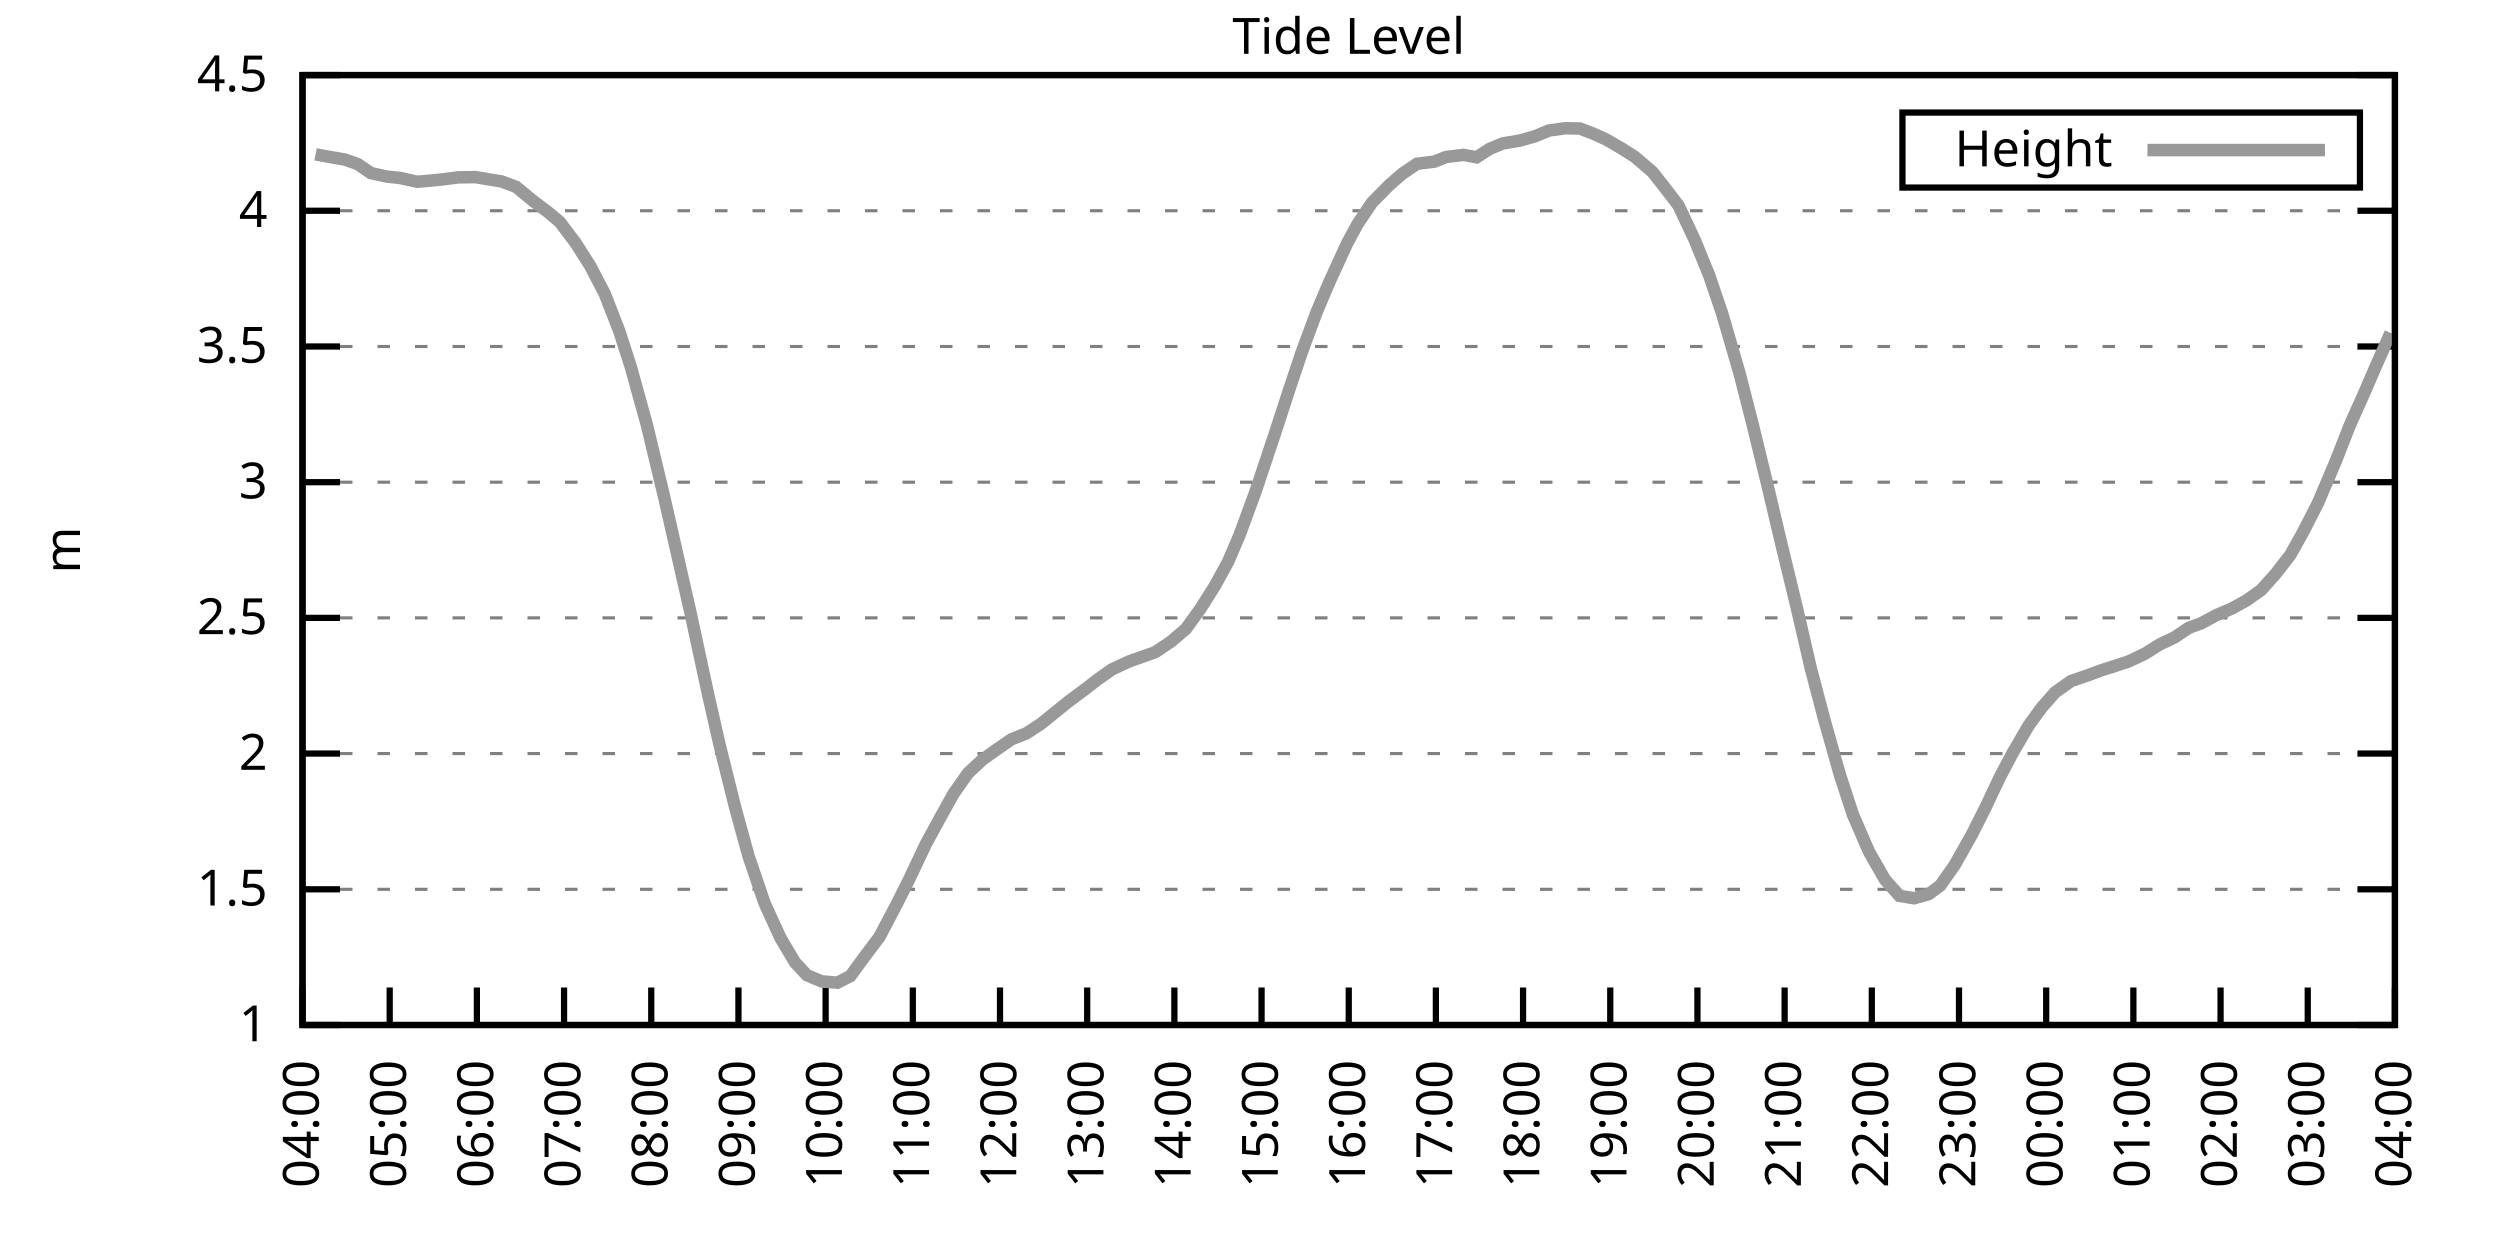
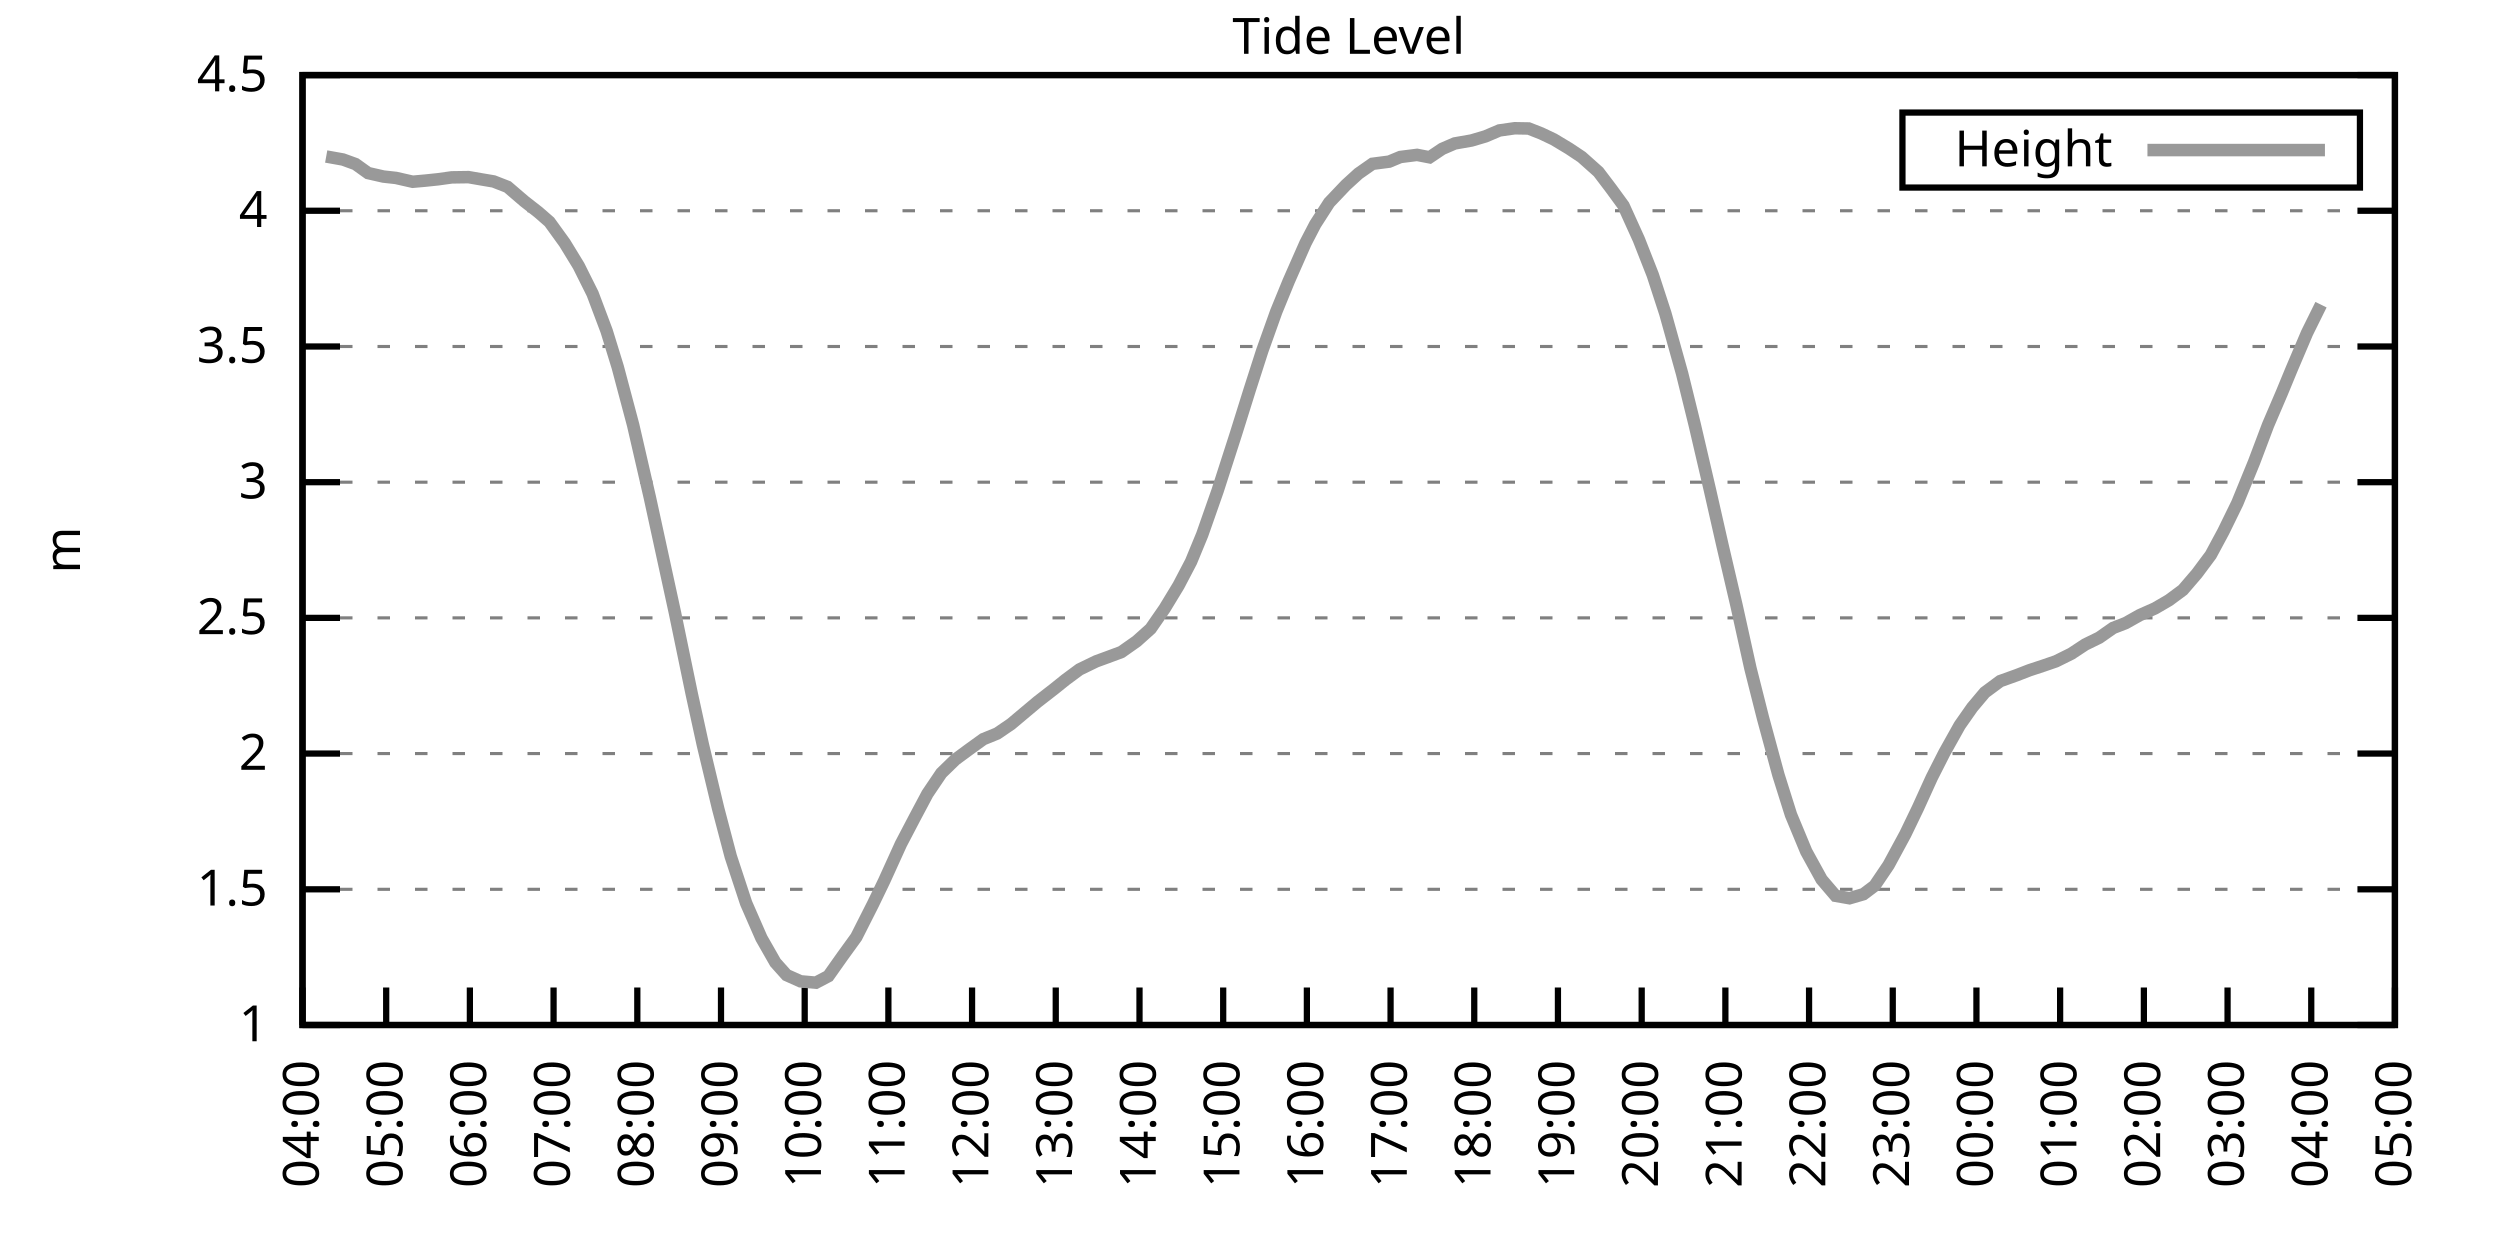
<svg xmlns="http://www.w3.org/2000/svg" xmlns:xlink="http://www.w3.org/1999/xlink" width="400" height="200" viewBox="0 0 400 200">
  <g id="gnuplot_canvas">
    <rect x="0" y="0" width="400" height="200" fill="none" />
    <defs>
      <circle id="gpDot" r="0.5" stroke-width="0.5" stroke="currentColor" />
      <path id="gpPt0" stroke-width="0.333" stroke="currentColor" d="M-1,0 h2 M0,-1 v2" />
      <path id="gpPt1" stroke-width="0.333" stroke="currentColor" d="M-1,-1 L1,1 M1,-1 L-1,1" />
      <path id="gpPt2" stroke-width="0.333" stroke="currentColor" d="M-1,0 L1,0 M0,-1 L0,1 M-1,-1 L1,1 M-1,1 L1,-1" />
      <rect id="gpPt3" stroke-width="0.333" stroke="currentColor" x="-1" y="-1" width="2" height="2" />
      <rect id="gpPt4" stroke-width="0.333" stroke="currentColor" fill="currentColor" x="-1" y="-1" width="2" height="2" />
      <circle id="gpPt5" stroke-width="0.333" stroke="currentColor" cx="0" cy="0" r="1" />
      <use xlink:href="#gpPt5" id="gpPt6" fill="currentColor" stroke="none" />
      <path id="gpPt7" stroke-width="0.333" stroke="currentColor" d="M0,-1.33 L-1.33,0.67 L1.33,0.67 z" />
      <use xlink:href="#gpPt7" id="gpPt8" fill="currentColor" stroke="none" />
      <use xlink:href="#gpPt7" id="gpPt9" stroke="currentColor" transform="rotate(180)" />
      <use xlink:href="#gpPt9" id="gpPt10" fill="currentColor" stroke="none" />
      <use xlink:href="#gpPt3" id="gpPt11" stroke="currentColor" transform="rotate(45)" />
      <use xlink:href="#gpPt11" id="gpPt12" fill="currentColor" stroke="none" />
      <path id="gpPt13" stroke-width="0.333" stroke="currentColor" d="M0,1.330 L1.265,0.411 L0.782,-1.067 L-0.782,-1.076 L-1.265,0.411 z" />
      <use xlink:href="#gpPt13" id="gpPt14" fill="currentColor" stroke="none" />
      <filter id="textbox" filterUnits="objectBoundingBox" x="0" y="0" height="1" width="1">
        <feFlood flood-color="white" flood-opacity="1" result="bgnd" />
        <feComposite in="SourceGraphic" in2="bgnd" operator="atop" />
      </filter>
      <filter id="greybox" filterUnits="objectBoundingBox" x="0" y="0" height="1" width="1">
        <feFlood flood-color="lightgrey" flood-opacity="1" result="grey" />
        <feComposite in="SourceGraphic" in2="grey" operator="atop" />
      </filter>
    </defs>
    <g fill="none" color="white" stroke="currentColor" stroke-width="1.00" stroke-linecap="butt" stroke-linejoin="miter">
</g>
    <g fill="none" color="black" stroke="currentColor" stroke-width="1.00" stroke-linecap="butt" stroke-linejoin="miter">
      <g stroke="none" shape-rendering="crispEdges">
        <polygon fill="rgb(255, 255, 255)" points="48.40,164.00 383.18,164.00 383.18,12.02 48.40,12.02 " />
      </g>
    </g>
    <g fill="none" color="black" stroke="currentColor" stroke-width="1.00" stroke-linecap="butt" stroke-linejoin="miter">
</g>
    <g fill="none" color="black" stroke="black" stroke-width="0.50" stroke-linecap="butt" stroke-linejoin="miter">
</g>
    <g fill="none" color="gray" stroke="currentColor" stroke-width="0.50" stroke-linecap="butt" stroke-linejoin="miter">
      <path stroke="gray" stroke-dasharray="2,4" class="gridline" d="M48.40,164.00 L383.19,164.00  " />
    </g>
    <g fill="none" color="gray" stroke="gray" stroke-width="1.00" stroke-linecap="butt" stroke-linejoin="miter">
</g>
    <g fill="none" color="black" stroke="currentColor" stroke-width="1.00" stroke-linecap="butt" stroke-linejoin="miter">
      <path stroke="black" d="M48.40,164.00 L54.40,164.00 M383.19,164.00 L377.19,164.00  " />
      <g transform="translate(42.80,166.60)" stroke="none" fill="black" font-family="Sans" font-size="8.00" text-anchor="end">
        <text>
          <tspan font-family="Sans"> 1</tspan>
        </text>
      </g>
    </g>
    <g fill="none" color="black" stroke="currentColor" stroke-width="1.00" stroke-linecap="butt" stroke-linejoin="miter">
</g>
    <g fill="none" color="black" stroke="black" stroke-width="0.50" stroke-linecap="butt" stroke-linejoin="miter">
</g>
    <g fill="none" color="gray" stroke="currentColor" stroke-width="0.50" stroke-linecap="butt" stroke-linejoin="miter">
      <path stroke="gray" stroke-dasharray="2,4" class="gridline" d="M48.40,142.29 L383.19,142.29  " />
    </g>
    <g fill="none" color="gray" stroke="gray" stroke-width="1.00" stroke-linecap="butt" stroke-linejoin="miter">
</g>
    <g fill="none" color="black" stroke="currentColor" stroke-width="1.00" stroke-linecap="butt" stroke-linejoin="miter">
      <path stroke="black" d="M48.40,142.29 L54.40,142.29 M383.19,142.29 L377.19,142.29  " />
      <g transform="translate(42.80,144.89)" stroke="none" fill="black" font-family="Sans" font-size="8.00" text-anchor="end">
        <text>
          <tspan font-family="Sans"> 1.5</tspan>
        </text>
      </g>
    </g>
    <g fill="none" color="black" stroke="currentColor" stroke-width="1.00" stroke-linecap="butt" stroke-linejoin="miter">
</g>
    <g fill="none" color="black" stroke="black" stroke-width="0.50" stroke-linecap="butt" stroke-linejoin="miter">
</g>
    <g fill="none" color="gray" stroke="currentColor" stroke-width="0.50" stroke-linecap="butt" stroke-linejoin="miter">
      <path stroke="gray" stroke-dasharray="2,4" class="gridline" d="M48.40,120.57 L383.19,120.57  " />
    </g>
    <g fill="none" color="gray" stroke="gray" stroke-width="1.00" stroke-linecap="butt" stroke-linejoin="miter">
</g>
    <g fill="none" color="black" stroke="currentColor" stroke-width="1.00" stroke-linecap="butt" stroke-linejoin="miter">
      <path stroke="black" d="M48.40,120.57 L54.40,120.57 M383.19,120.57 L377.19,120.57  " />
      <g transform="translate(42.80,123.17)" stroke="none" fill="black" font-family="Sans" font-size="8.00" text-anchor="end">
        <text>
          <tspan font-family="Sans"> 2</tspan>
        </text>
      </g>
    </g>
    <g fill="none" color="black" stroke="currentColor" stroke-width="1.00" stroke-linecap="butt" stroke-linejoin="miter">
</g>
    <g fill="none" color="black" stroke="black" stroke-width="0.50" stroke-linecap="butt" stroke-linejoin="miter">
</g>
    <g fill="none" color="gray" stroke="currentColor" stroke-width="0.50" stroke-linecap="butt" stroke-linejoin="miter">
      <path stroke="gray" stroke-dasharray="2,4" class="gridline" d="M48.40,98.86 L383.19,98.86  " />
    </g>
    <g fill="none" color="gray" stroke="gray" stroke-width="1.00" stroke-linecap="butt" stroke-linejoin="miter">
</g>
    <g fill="none" color="black" stroke="currentColor" stroke-width="1.00" stroke-linecap="butt" stroke-linejoin="miter">
      <path stroke="black" d="M48.40,98.86 L54.40,98.86 M383.19,98.86 L377.19,98.86  " />
      <g transform="translate(42.80,101.46)" stroke="none" fill="black" font-family="Sans" font-size="8.00" text-anchor="end">
        <text>
          <tspan font-family="Sans"> 2.5</tspan>
        </text>
      </g>
    </g>
    <g fill="none" color="black" stroke="currentColor" stroke-width="1.00" stroke-linecap="butt" stroke-linejoin="miter">
</g>
    <g fill="none" color="black" stroke="black" stroke-width="0.50" stroke-linecap="butt" stroke-linejoin="miter">
</g>
    <g fill="none" color="gray" stroke="currentColor" stroke-width="0.50" stroke-linecap="butt" stroke-linejoin="miter">
      <path stroke="gray" stroke-dasharray="2,4" class="gridline" d="M48.40,77.15 L383.19,77.15  " />
    </g>
    <g fill="none" color="gray" stroke="gray" stroke-width="1.00" stroke-linecap="butt" stroke-linejoin="miter">
</g>
    <g fill="none" color="black" stroke="currentColor" stroke-width="1.00" stroke-linecap="butt" stroke-linejoin="miter">
      <path stroke="black" d="M48.40,77.15 L54.40,77.15 M383.19,77.15 L377.19,77.15  " />
      <g transform="translate(42.80,79.75)" stroke="none" fill="black" font-family="Sans" font-size="8.00" text-anchor="end">
        <text>
          <tspan font-family="Sans"> 3</tspan>
        </text>
      </g>
    </g>
    <g fill="none" color="black" stroke="currentColor" stroke-width="1.00" stroke-linecap="butt" stroke-linejoin="miter">
</g>
    <g fill="none" color="black" stroke="black" stroke-width="0.50" stroke-linecap="butt" stroke-linejoin="miter">
</g>
    <g fill="none" color="gray" stroke="currentColor" stroke-width="0.50" stroke-linecap="butt" stroke-linejoin="miter">
      <path stroke="gray" stroke-dasharray="2,4" class="gridline" d="M48.40,55.44 L383.19,55.44  " />
    </g>
    <g fill="none" color="gray" stroke="gray" stroke-width="1.00" stroke-linecap="butt" stroke-linejoin="miter">
</g>
    <g fill="none" color="black" stroke="currentColor" stroke-width="1.00" stroke-linecap="butt" stroke-linejoin="miter">
      <path stroke="black" d="M48.40,55.44 L54.40,55.44 M383.19,55.44 L377.19,55.44  " />
      <g transform="translate(42.80,58.04)" stroke="none" fill="black" font-family="Sans" font-size="8.00" text-anchor="end">
        <text>
          <tspan font-family="Sans"> 3.5</tspan>
        </text>
      </g>
    </g>
    <g fill="none" color="black" stroke="currentColor" stroke-width="1.00" stroke-linecap="butt" stroke-linejoin="miter">
</g>
    <g fill="none" color="black" stroke="black" stroke-width="0.50" stroke-linecap="butt" stroke-linejoin="miter">
</g>
    <g fill="none" color="gray" stroke="currentColor" stroke-width="0.50" stroke-linecap="butt" stroke-linejoin="miter">
      <path stroke="gray" stroke-dasharray="2,4" class="gridline" d="M48.40,33.72 L383.19,33.72  " />
    </g>
    <g fill="none" color="gray" stroke="gray" stroke-width="1.00" stroke-linecap="butt" stroke-linejoin="miter">
</g>
    <g fill="none" color="black" stroke="currentColor" stroke-width="1.00" stroke-linecap="butt" stroke-linejoin="miter">
      <path stroke="black" d="M48.40,33.72 L54.40,33.72 M383.19,33.72 L377.19,33.72  " />
      <g transform="translate(42.80,36.32)" stroke="none" fill="black" font-family="Sans" font-size="8.00" text-anchor="end">
        <text>
          <tspan font-family="Sans"> 4</tspan>
        </text>
      </g>
    </g>
    <g fill="none" color="black" stroke="currentColor" stroke-width="1.00" stroke-linecap="butt" stroke-linejoin="miter">
</g>
    <g fill="none" color="black" stroke="black" stroke-width="0.50" stroke-linecap="butt" stroke-linejoin="miter">
</g>
    <g fill="none" color="gray" stroke="currentColor" stroke-width="0.50" stroke-linecap="butt" stroke-linejoin="miter">
      <path stroke="gray" stroke-dasharray="2,4" class="gridline" d="M48.40,12.01 L383.19,12.01  " />
    </g>
    <g fill="none" color="gray" stroke="gray" stroke-width="1.00" stroke-linecap="butt" stroke-linejoin="miter">
</g>
    <g fill="none" color="black" stroke="currentColor" stroke-width="1.00" stroke-linecap="butt" stroke-linejoin="miter">
      <path stroke="black" d="M48.40,12.01 L54.40,12.01 M383.19,12.01 L377.19,12.01  " />
      <g transform="translate(42.80,14.61)" stroke="none" fill="black" font-family="Sans" font-size="8.00" text-anchor="end">
        <text>
          <tspan font-family="Sans"> 4.5</tspan>
        </text>
      </g>
    </g>
    <g fill="none" color="black" stroke="currentColor" stroke-width="1.00" stroke-linecap="butt" stroke-linejoin="miter">
      <path stroke="black" d="M48.40,164.00 L48.40,158.00  " />
      <g transform="translate(51.00,169.60) rotate(270.00)" stroke="none" fill="black" font-family="Sans" font-size="8.00" text-anchor="end">
        <text>
          <tspan font-family="Sans">04:00</tspan>
        </text>
      </g>
    </g>
    <g fill="none" color="black" stroke="currentColor" stroke-width="1.00" stroke-linecap="butt" stroke-linejoin="miter">
-       <path stroke="black" d="M62.35,164.00 L62.35,158.00  " />
-       <g transform="translate(64.95,169.60) rotate(270.00)" stroke="none" fill="black" font-family="Sans" font-size="8.00" text-anchor="end">
+       <path stroke="black" d="M61.79,164.00 L61.79,158.00  " />
+       <g transform="translate(64.39,169.60) rotate(270.00)" stroke="none" fill="black" font-family="Sans" font-size="8.00" text-anchor="end">
        <text>
          <tspan font-family="Sans">05:00</tspan>
        </text>
      </g>
    </g>
    <g fill="none" color="black" stroke="currentColor" stroke-width="1.00" stroke-linecap="butt" stroke-linejoin="miter">
-       <path stroke="black" d="M76.30,164.00 L76.30,158.00  " />
-       <g transform="translate(78.90,169.60) rotate(270.00)" stroke="none" fill="black" font-family="Sans" font-size="8.00" text-anchor="end">
+       <path stroke="black" d="M75.18,164.00 L75.18,158.00  " />
+       <g transform="translate(77.78,169.60) rotate(270.00)" stroke="none" fill="black" font-family="Sans" font-size="8.00" text-anchor="end">
        <text>
          <tspan font-family="Sans">06:00</tspan>
        </text>
      </g>
    </g>
    <g fill="none" color="black" stroke="currentColor" stroke-width="1.00" stroke-linecap="butt" stroke-linejoin="miter">
-       <path stroke="black" d="M90.25,164.00 L90.25,158.00  " />
-       <g transform="translate(92.85,169.60) rotate(270.00)" stroke="none" fill="black" font-family="Sans" font-size="8.00" text-anchor="end">
+       <path stroke="black" d="M88.57,164.00 L88.57,158.00  " />
+       <g transform="translate(91.17,169.60) rotate(270.00)" stroke="none" fill="black" font-family="Sans" font-size="8.00" text-anchor="end">
        <text>
          <tspan font-family="Sans">07:00</tspan>
        </text>
      </g>
    </g>
    <g fill="none" color="black" stroke="currentColor" stroke-width="1.00" stroke-linecap="butt" stroke-linejoin="miter">
-       <path stroke="black" d="M104.20,164.00 L104.20,158.00  " />
-       <g transform="translate(106.80,169.60) rotate(270.00)" stroke="none" fill="black" font-family="Sans" font-size="8.00" text-anchor="end">
+       <path stroke="black" d="M101.97,164.00 L101.97,158.00  " />
+       <g transform="translate(104.57,169.60) rotate(270.00)" stroke="none" fill="black" font-family="Sans" font-size="8.00" text-anchor="end">
        <text>
          <tspan font-family="Sans">08:00</tspan>
        </text>
      </g>
    </g>
    <g fill="none" color="black" stroke="currentColor" stroke-width="1.00" stroke-linecap="butt" stroke-linejoin="miter">
-       <path stroke="black" d="M118.15,164.00 L118.15,158.00  " />
-       <g transform="translate(120.75,169.60) rotate(270.00)" stroke="none" fill="black" font-family="Sans" font-size="8.00" text-anchor="end">
+       <path stroke="black" d="M115.36,164.00 L115.36,158.00  " />
+       <g transform="translate(117.96,169.60) rotate(270.00)" stroke="none" fill="black" font-family="Sans" font-size="8.00" text-anchor="end">
        <text>
          <tspan font-family="Sans">09:00</tspan>
        </text>
      </g>
    </g>
    <g fill="none" color="black" stroke="currentColor" stroke-width="1.00" stroke-linecap="butt" stroke-linejoin="miter">
-       <path stroke="black" d="M132.10,164.00 L132.10,158.00  " />
-       <g transform="translate(134.70,169.60) rotate(270.00)" stroke="none" fill="black" font-family="Sans" font-size="8.00" text-anchor="end">
+       <path stroke="black" d="M128.75,164.00 L128.75,158.00  " />
+       <g transform="translate(131.35,169.60) rotate(270.00)" stroke="none" fill="black" font-family="Sans" font-size="8.00" text-anchor="end">
        <text>
          <tspan font-family="Sans">10:00</tspan>
        </text>
      </g>
    </g>
    <g fill="none" color="black" stroke="currentColor" stroke-width="1.00" stroke-linecap="butt" stroke-linejoin="miter">
-       <path stroke="black" d="M146.05,164.00 L146.05,158.00  " />
-       <g transform="translate(148.65,169.60) rotate(270.00)" stroke="none" fill="black" font-family="Sans" font-size="8.00" text-anchor="end">
+       <path stroke="black" d="M142.14,164.00 L142.14,158.00  " />
+       <g transform="translate(144.74,169.60) rotate(270.00)" stroke="none" fill="black" font-family="Sans" font-size="8.00" text-anchor="end">
        <text>
          <tspan font-family="Sans">11:00</tspan>
        </text>
      </g>
    </g>
    <g fill="none" color="black" stroke="currentColor" stroke-width="1.00" stroke-linecap="butt" stroke-linejoin="miter">
-       <path stroke="black" d="M160.00,164.00 L160.00,158.00  " />
-       <g transform="translate(162.60,169.60) rotate(270.00)" stroke="none" fill="black" font-family="Sans" font-size="8.00" text-anchor="end">
+       <path stroke="black" d="M155.53,164.00 L155.53,158.00  " />
+       <g transform="translate(158.13,169.60) rotate(270.00)" stroke="none" fill="black" font-family="Sans" font-size="8.00" text-anchor="end">
        <text>
          <tspan font-family="Sans">12:00</tspan>
        </text>
      </g>
    </g>
    <g fill="none" color="black" stroke="currentColor" stroke-width="1.00" stroke-linecap="butt" stroke-linejoin="miter">
-       <path stroke="black" d="M173.95,164.00 L173.95,158.00  " />
-       <g transform="translate(176.55,169.60) rotate(270.00)" stroke="none" fill="black" font-family="Sans" font-size="8.00" text-anchor="end">
+       <path stroke="black" d="M168.92,164.00 L168.92,158.00  " />
+       <g transform="translate(171.52,169.60) rotate(270.00)" stroke="none" fill="black" font-family="Sans" font-size="8.00" text-anchor="end">
        <text>
          <tspan font-family="Sans">13:00</tspan>
        </text>
      </g>
    </g>
    <g fill="none" color="black" stroke="currentColor" stroke-width="1.00" stroke-linecap="butt" stroke-linejoin="miter">
-       <path stroke="black" d="M187.90,164.00 L187.90,158.00  " />
-       <g transform="translate(190.50,169.60) rotate(270.00)" stroke="none" fill="black" font-family="Sans" font-size="8.00" text-anchor="end">
+       <path stroke="black" d="M182.32,164.00 L182.32,158.00  " />
+       <g transform="translate(184.92,169.60) rotate(270.00)" stroke="none" fill="black" font-family="Sans" font-size="8.00" text-anchor="end">
        <text>
          <tspan font-family="Sans">14:00</tspan>
        </text>
      </g>
    </g>
    <g fill="none" color="black" stroke="currentColor" stroke-width="1.00" stroke-linecap="butt" stroke-linejoin="miter">
-       <path stroke="black" d="M201.85,164.00 L201.85,158.00  " />
-       <g transform="translate(204.45,169.60) rotate(270.00)" stroke="none" fill="black" font-family="Sans" font-size="8.00" text-anchor="end">
+       <path stroke="black" d="M195.71,164.00 L195.71,158.00  " />
+       <g transform="translate(198.31,169.60) rotate(270.00)" stroke="none" fill="black" font-family="Sans" font-size="8.00" text-anchor="end">
        <text>
          <tspan font-family="Sans">15:00</tspan>
        </text>
      </g>
    </g>
    <g fill="none" color="black" stroke="currentColor" stroke-width="1.00" stroke-linecap="butt" stroke-linejoin="miter">
-       <path stroke="black" d="M215.80,164.00 L215.80,158.00  " />
-       <g transform="translate(218.40,169.60) rotate(270.00)" stroke="none" fill="black" font-family="Sans" font-size="8.00" text-anchor="end">
+       <path stroke="black" d="M209.10,164.00 L209.10,158.00  " />
+       <g transform="translate(211.70,169.60) rotate(270.00)" stroke="none" fill="black" font-family="Sans" font-size="8.00" text-anchor="end">
        <text>
          <tspan font-family="Sans">16:00</tspan>
        </text>
      </g>
    </g>
    <g fill="none" color="black" stroke="currentColor" stroke-width="1.00" stroke-linecap="butt" stroke-linejoin="miter">
-       <path stroke="black" d="M229.74,164.00 L229.74,158.00  " />
-       <g transform="translate(232.34,169.60) rotate(270.00)" stroke="none" fill="black" font-family="Sans" font-size="8.00" text-anchor="end">
+       <path stroke="black" d="M222.49,164.00 L222.49,158.00  " />
+       <g transform="translate(225.09,169.60) rotate(270.00)" stroke="none" fill="black" font-family="Sans" font-size="8.00" text-anchor="end">
        <text>
          <tspan font-family="Sans">17:00</tspan>
        </text>
      </g>
    </g>
    <g fill="none" color="black" stroke="currentColor" stroke-width="1.00" stroke-linecap="butt" stroke-linejoin="miter">
-       <path stroke="black" d="M243.69,164.00 L243.69,158.00  " />
-       <g transform="translate(246.29,169.60) rotate(270.00)" stroke="none" fill="black" font-family="Sans" font-size="8.00" text-anchor="end">
+       <path stroke="black" d="M235.88,164.00 L235.88,158.00  " />
+       <g transform="translate(238.48,169.60) rotate(270.00)" stroke="none" fill="black" font-family="Sans" font-size="8.00" text-anchor="end">
        <text>
          <tspan font-family="Sans">18:00</tspan>
        </text>
      </g>
    </g>
    <g fill="none" color="black" stroke="currentColor" stroke-width="1.00" stroke-linecap="butt" stroke-linejoin="miter">
-       <path stroke="black" d="M257.64,164.00 L257.64,158.00  " />
-       <g transform="translate(260.24,169.60) rotate(270.00)" stroke="none" fill="black" font-family="Sans" font-size="8.00" text-anchor="end">
+       <path stroke="black" d="M249.27,164.00 L249.27,158.00  " />
+       <g transform="translate(251.87,169.60) rotate(270.00)" stroke="none" fill="black" font-family="Sans" font-size="8.00" text-anchor="end">
        <text>
          <tspan font-family="Sans">19:00</tspan>
        </text>
      </g>
    </g>
    <g fill="none" color="black" stroke="currentColor" stroke-width="1.00" stroke-linecap="butt" stroke-linejoin="miter">
-       <path stroke="black" d="M271.59,164.00 L271.59,158.00  " />
-       <g transform="translate(274.19,169.60) rotate(270.00)" stroke="none" fill="black" font-family="Sans" font-size="8.00" text-anchor="end">
+       <path stroke="black" d="M262.67,164.00 L262.67,158.00  " />
+       <g transform="translate(265.27,169.60) rotate(270.00)" stroke="none" fill="black" font-family="Sans" font-size="8.00" text-anchor="end">
        <text>
          <tspan font-family="Sans">20:00</tspan>
        </text>
      </g>
    </g>
    <g fill="none" color="black" stroke="currentColor" stroke-width="1.00" stroke-linecap="butt" stroke-linejoin="miter">
-       <path stroke="black" d="M285.54,164.00 L285.54,158.00  " />
-       <g transform="translate(288.14,169.60) rotate(270.00)" stroke="none" fill="black" font-family="Sans" font-size="8.00" text-anchor="end">
+       <path stroke="black" d="M276.06,164.00 L276.06,158.00  " />
+       <g transform="translate(278.66,169.60) rotate(270.00)" stroke="none" fill="black" font-family="Sans" font-size="8.00" text-anchor="end">
        <text>
          <tspan font-family="Sans">21:00</tspan>
        </text>
      </g>
    </g>
    <g fill="none" color="black" stroke="currentColor" stroke-width="1.00" stroke-linecap="butt" stroke-linejoin="miter">
-       <path stroke="black" d="M299.49,164.00 L299.49,158.00  " />
-       <g transform="translate(302.09,169.60) rotate(270.00)" stroke="none" fill="black" font-family="Sans" font-size="8.00" text-anchor="end">
+       <path stroke="black" d="M289.45,164.00 L289.45,158.00  " />
+       <g transform="translate(292.05,169.60) rotate(270.00)" stroke="none" fill="black" font-family="Sans" font-size="8.00" text-anchor="end">
        <text>
          <tspan font-family="Sans">22:00</tspan>
        </text>
      </g>
    </g>
    <g fill="none" color="black" stroke="currentColor" stroke-width="1.00" stroke-linecap="butt" stroke-linejoin="miter">
-       <path stroke="black" d="M313.44,164.00 L313.44,158.00  " />
-       <g transform="translate(316.04,169.60) rotate(270.00)" stroke="none" fill="black" font-family="Sans" font-size="8.00" text-anchor="end">
+       <path stroke="black" d="M302.84,164.00 L302.84,158.00  " />
+       <g transform="translate(305.44,169.60) rotate(270.00)" stroke="none" fill="black" font-family="Sans" font-size="8.00" text-anchor="end">
        <text>
          <tspan font-family="Sans">23:00</tspan>
        </text>
      </g>
    </g>
    <g fill="none" color="black" stroke="currentColor" stroke-width="1.00" stroke-linecap="butt" stroke-linejoin="miter">
-       <path stroke="black" d="M327.39,164.00 L327.39,158.00  " />
-       <g transform="translate(329.99,169.60) rotate(270.00)" stroke="none" fill="black" font-family="Sans" font-size="8.00" text-anchor="end">
+       <path stroke="black" d="M316.23,164.00 L316.23,158.00  " />
+       <g transform="translate(318.83,169.60) rotate(270.00)" stroke="none" fill="black" font-family="Sans" font-size="8.00" text-anchor="end">
        <text>
          <tspan font-family="Sans">00:00</tspan>
        </text>
      </g>
    </g>
    <g fill="none" color="black" stroke="currentColor" stroke-width="1.00" stroke-linecap="butt" stroke-linejoin="miter">
-       <path stroke="black" d="M341.34,164.00 L341.34,158.00  " />
-       <g transform="translate(343.94,169.60) rotate(270.00)" stroke="none" fill="black" font-family="Sans" font-size="8.00" text-anchor="end">
+       <path stroke="black" d="M329.62,164.00 L329.62,158.00  " />
+       <g transform="translate(332.22,169.60) rotate(270.00)" stroke="none" fill="black" font-family="Sans" font-size="8.00" text-anchor="end">
        <text>
          <tspan font-family="Sans">01:00</tspan>
        </text>
      </g>
    </g>
    <g fill="none" color="black" stroke="currentColor" stroke-width="1.00" stroke-linecap="butt" stroke-linejoin="miter">
-       <path stroke="black" d="M355.29,164.00 L355.29,158.00  " />
-       <g transform="translate(357.89,169.60) rotate(270.00)" stroke="none" fill="black" font-family="Sans" font-size="8.00" text-anchor="end">
+       <path stroke="black" d="M343.02,164.00 L343.02,158.00  " />
+       <g transform="translate(345.62,169.60) rotate(270.00)" stroke="none" fill="black" font-family="Sans" font-size="8.00" text-anchor="end">
        <text>
          <tspan font-family="Sans">02:00</tspan>
        </text>
      </g>
    </g>
    <g fill="none" color="black" stroke="currentColor" stroke-width="1.00" stroke-linecap="butt" stroke-linejoin="miter">
-       <path stroke="black" d="M369.24,164.00 L369.24,158.00  " />
-       <g transform="translate(371.84,169.60) rotate(270.00)" stroke="none" fill="black" font-family="Sans" font-size="8.00" text-anchor="end">
+       <path stroke="black" d="M356.41,164.00 L356.41,158.00  " />
+       <g transform="translate(359.01,169.60) rotate(270.00)" stroke="none" fill="black" font-family="Sans" font-size="8.00" text-anchor="end">
        <text>
          <tspan font-family="Sans">03:00</tspan>
+         </text>
+       </g>
+     </g>
+     <g fill="none" color="black" stroke="currentColor" stroke-width="1.00" stroke-linecap="butt" stroke-linejoin="miter">
+       <path stroke="black" d="M369.80,164.00 L369.80,158.00  " />
+       <g transform="translate(372.40,169.60) rotate(270.00)" stroke="none" fill="black" font-family="Sans" font-size="8.00" text-anchor="end">
+         <text>
+           <tspan font-family="Sans">04:00</tspan>
        </text>
      </g>
    </g>
    <g fill="none" color="black" stroke="currentColor" stroke-width="1.00" stroke-linecap="butt" stroke-linejoin="miter">
      <path stroke="black" d="M383.19,164.00 L383.19,158.00  " />
      <g transform="translate(385.79,169.60) rotate(270.00)" stroke="none" fill="black" font-family="Sans" font-size="8.00" text-anchor="end">
        <text>
-           <tspan font-family="Sans">04:00</tspan>
+           <tspan font-family="Sans">05:00</tspan>
        </text>
      </g>
    </g>
    <g fill="none" color="black" stroke="currentColor" stroke-width="1.00" stroke-linecap="butt" stroke-linejoin="miter">
</g>
    <g fill="none" color="black" stroke="currentColor" stroke-width="1.00" stroke-linecap="butt" stroke-linejoin="miter">
      <path stroke="black" d="M48.40,12.01 L48.40,164.00 L383.19,164.00 L383.19,12.01 L48.40,12.01 Z  " />
    </g>
    <g fill="none" color="black" stroke="currentColor" stroke-width="1.00" stroke-linecap="butt" stroke-linejoin="miter">
</g>
    <g fill="none" color="black" stroke="currentColor" stroke-width="1.00" stroke-linecap="butt" stroke-linejoin="miter">
      <path stroke="black" d="M304.39,30.01 L304.39,18.01 L377.59,18.01 L377.59,30.01 L304.39,30.01 Z  " />
    </g>
    <g id="Tide_level_plot_1">
      <g fill="none" color="white" stroke="black" stroke-width="2.00" stroke-linecap="butt" stroke-linejoin="miter">
</g>
      <g fill="none" color="black" stroke="currentColor" stroke-width="2.00" stroke-linecap="butt" stroke-linejoin="miter">
        <g transform="translate(337.99,26.61)" stroke="none" fill="black" font-family="Sans" font-size="8.00" text-anchor="end">
          <text>
            <tspan font-family="Sans">Height</tspan>
          </text>
        </g>
      </g>
      <g fill="none" color="black" stroke="currentColor" stroke-width="2.00" stroke-linecap="butt" stroke-linejoin="miter">
-         <path stroke="rgb(153, 153, 153)" d="M343.59,24.01 L371.99,24.01 M50.49,24.69 L52.35,25.04 L55.14,25.52 L57.23,26.25 L59.33,27.69 L61.88,28.25   L63.98,28.47 L66.77,29.08 L68.86,28.90 L70.95,28.69 L73.28,28.38 L76.07,28.34 L78.16,28.69 L80.25,29.03   L82.58,29.90 L85.37,32.20 L87.69,33.94 L89.55,35.50 L92.11,38.89 L94.43,42.54 L96.76,47.01 L99.08,52.96   L100.94,58.74 L103.50,67.99 L106.29,79.62 L110.48,98.04 L113.27,110.98 L115.13,119.18 L117.68,129.39 L119.78,137.03   L122.33,144.50 L124.89,150.10 L127.22,154.01 L129.08,156.01 L131.40,157.01 L133.96,157.23 L136.05,156.18 L138.37,153.01   L140.70,149.93 L143.49,144.63 L145.35,140.94 L148.14,135.04 L150.46,130.78 L152.56,127.00 L154.88,123.70 L157.21,121.53   L159.53,119.88 L161.86,118.27 L164.18,117.36 L166.51,115.84 L168.60,114.15 L170.92,112.28 L173.71,110.20 L175.57,108.76   L177.90,107.11 L180.69,105.81 L182.55,105.16 L184.87,104.33 L187.43,102.60 L189.76,100.60 L192.08,97.38 L194.41,93.69   L196.50,89.87 L198.36,85.53 L200.92,78.54 L203.94,69.51 L206.26,62.38 L208.36,56.13 L210.68,49.88 L212.77,44.97   L215.56,38.89 L217.19,35.89 L219.51,32.42 L222.30,29.60 L224.40,27.77 L226.72,26.21 L229.51,25.86 L231.37,25.12   L234.16,24.78 L236.25,25.17 L238.35,23.82 L240.44,22.95 L243.23,22.48 L245.55,21.82 L247.88,20.87 L250.44,20.52   L252.76,20.56 L254.85,21.35 L256.95,22.30 L259.50,23.78 L261.60,25.12 L264.39,27.51 L266.48,30.16 L268.57,32.90   L271.13,38.33 L273.45,44.01 L275.55,50.18 L278.34,59.78 L280.43,67.94 L282.99,78.45 L285.08,87.31 L287.40,96.86   L289.73,106.94 L291.82,114.89 L294.38,123.96 L296.47,130.35 L299.03,136.25 L301.58,140.72 L303.91,143.33 L306.23,143.72   L308.56,143.07 L310.42,141.72 L312.74,138.42 L315.53,133.47 L317.63,129.30 L319.95,124.40 L322.04,120.44 L324.60,116.06   L326.69,113.19 L328.79,110.80 L331.34,108.98 L334.13,108.02 L336.23,107.24 L338.55,106.50 L340.64,105.81 L343.20,104.59   L345.53,103.12 L347.85,102.03 L350.18,100.47 L352.27,99.69 L354.59,98.43 L357.15,97.34 L359.48,96.04 L361.80,94.39   L364.13,91.78 L366.45,88.79 L368.54,85.05 L370.87,80.49 L373.66,73.94 L375.98,68.03 L378.31,62.82 L379.94,59.04   L382.49,53.26  " />
+         <path stroke="rgb(153, 153, 153)" d="M343.59,24.01 L371.99,24.01 M52.19,25.04 L54.87,25.52 L56.88,26.25 L58.89,27.69 L61.35,28.25 L63.35,28.47   L66.03,29.08 L68.04,28.90 L70.05,28.69 L72.28,28.38 L74.96,28.34 L76.97,28.69 L78.98,29.03 L81.21,29.90   L83.89,32.20 L86.12,33.94 L87.91,35.50 L90.36,38.89 L92.59,42.54 L94.82,47.01 L97.06,52.96 L98.84,58.74   L101.30,67.99 L103.98,79.62 L107.99,98.04 L110.67,110.98 L112.46,119.18 L114.91,129.39 L116.92,137.03 L119.38,144.50   L121.83,150.10 L124.06,154.01 L125.85,156.01 L128.08,157.01 L130.54,157.23 L132.54,156.18 L134.78,153.01 L137.01,149.93   L139.69,144.63 L141.47,140.94 L144.15,135.04 L146.38,130.78 L148.39,127.00 L150.62,123.70 L152.85,121.53 L155.09,119.88   L157.32,118.27 L159.55,117.36 L161.78,115.84 L163.79,114.15 L166.02,112.28 L168.70,110.20 L170.49,108.76 L172.72,107.11   L175.40,105.81 L177.18,105.16 L179.41,104.33 L181.87,102.60 L184.10,100.60 L186.33,97.38 L188.57,93.69 L190.57,89.87   L192.36,85.53 L194.81,78.54 L197.72,69.51 L199.95,62.38 L201.96,56.13 L204.19,49.88 L206.20,44.97 L208.88,38.89   L210.44,35.89 L212.67,32.42 L215.35,29.60 L217.36,27.77 L219.59,26.21 L222.27,25.86 L224.05,25.12 L226.73,24.78   L228.74,25.17 L230.75,23.82 L232.76,22.95 L235.44,22.48 L237.67,21.82 L239.90,20.87 L242.36,20.52 L244.59,20.56   L246.60,21.35 L248.60,22.30 L251.06,23.78 L253.07,25.12 L255.75,27.51 L257.76,30.16 L259.76,32.90 L262.22,38.33   L264.45,44.01 L266.46,50.18 L269.14,59.78 L271.15,67.94 L273.60,78.45 L275.61,87.31 L277.84,96.86 L280.07,106.94   L282.08,114.89 L284.54,123.96 L286.55,130.35 L289.00,136.25 L291.46,140.72 L293.69,143.33 L295.92,143.72 L298.15,143.07   L299.94,141.72 L302.17,138.42 L304.85,133.47 L306.86,129.30 L309.09,124.40 L311.10,120.44 L313.55,116.06 L315.56,113.19   L317.57,110.80 L320.03,108.98 L322.70,108.02 L324.71,107.24 L326.95,106.50 L328.95,105.81 L331.41,104.59 L333.64,103.12   L335.87,102.03 L338.10,100.47 L340.11,99.69 L342.35,98.43 L344.80,97.34 L347.03,96.04 L349.26,94.39 L351.50,91.78   L353.73,88.79 L355.74,85.05 L357.97,80.49 L360.65,73.94 L362.88,68.03 L365.11,62.82 L366.67,59.04 L369.13,53.26   L371.36,48.75  " />
      </g>
    </g>
    <g fill="none" color="black" stroke="currentColor" stroke-width="2.00" stroke-linecap="butt" stroke-linejoin="miter">
</g>
    <g fill="none" color="black" stroke="black" stroke-width="1.00" stroke-linecap="butt" stroke-linejoin="miter">
</g>
    <g fill="none" color="black" stroke="currentColor" stroke-width="1.00" stroke-linecap="butt" stroke-linejoin="miter">
      <path stroke="black" d="M48.40,12.01 L48.40,164.00 L383.19,164.00 L383.19,12.01 L48.40,12.01 Z  " />
      <g transform="translate(12.80,88.01) rotate(270.00)" stroke="none" fill="black" font-family="Sans" font-size="8.00" text-anchor="middle">
        <text>
          <tspan font-family="Sans">m</tspan>
        </text>
      </g>
    </g>
    <g fill="none" color="black" stroke="currentColor" stroke-width="1.00" stroke-linecap="butt" stroke-linejoin="miter">
</g>
    <g fill="none" color="black" stroke="currentColor" stroke-width="1.00" stroke-linecap="butt" stroke-linejoin="miter">
      <g transform="translate(215.79,8.61)" stroke="none" fill="black" font-family="Sans" font-size="8.00" text-anchor="middle">
        <text>
          <tspan font-family="Sans">Tide Level</tspan>
        </text>
      </g>
    </g>
    <g fill="none" color="black" stroke="currentColor" stroke-width="1.00" stroke-linecap="butt" stroke-linejoin="miter">
</g>
  </g>
</svg>
